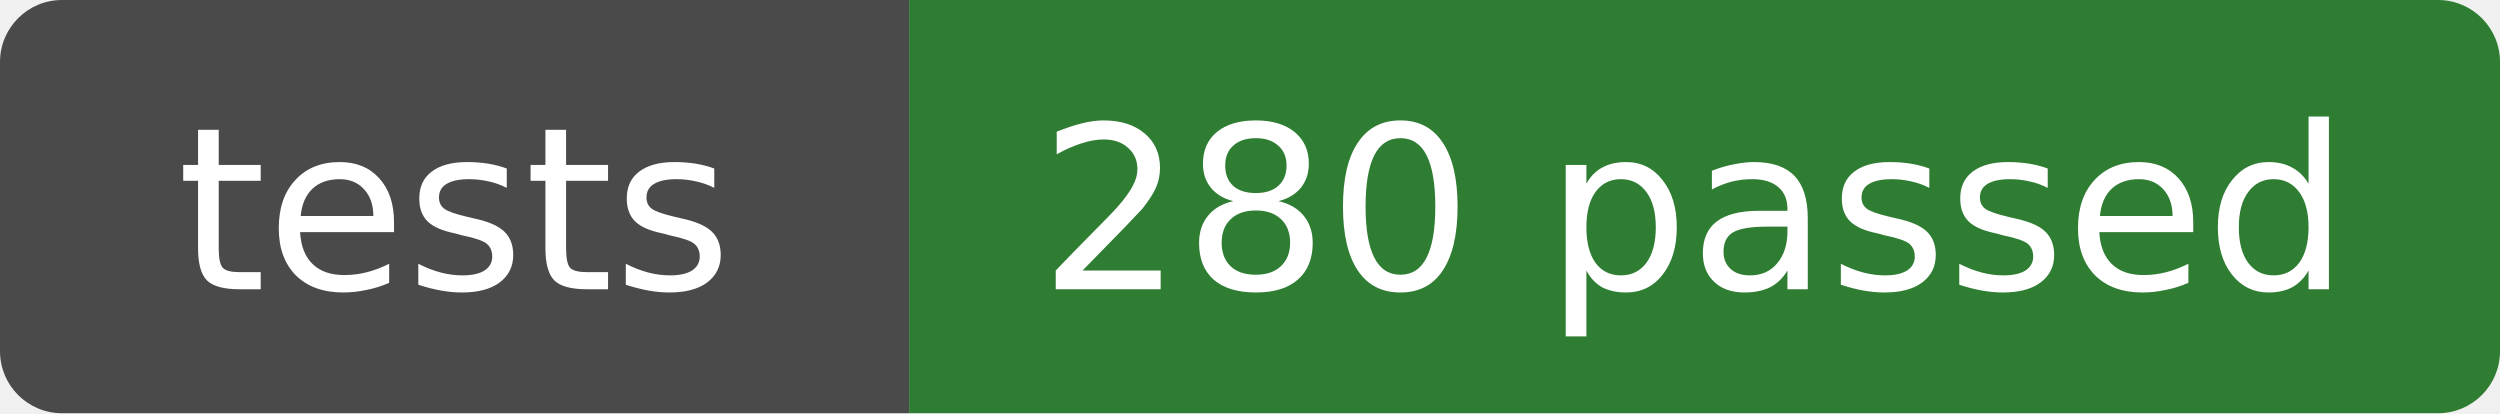
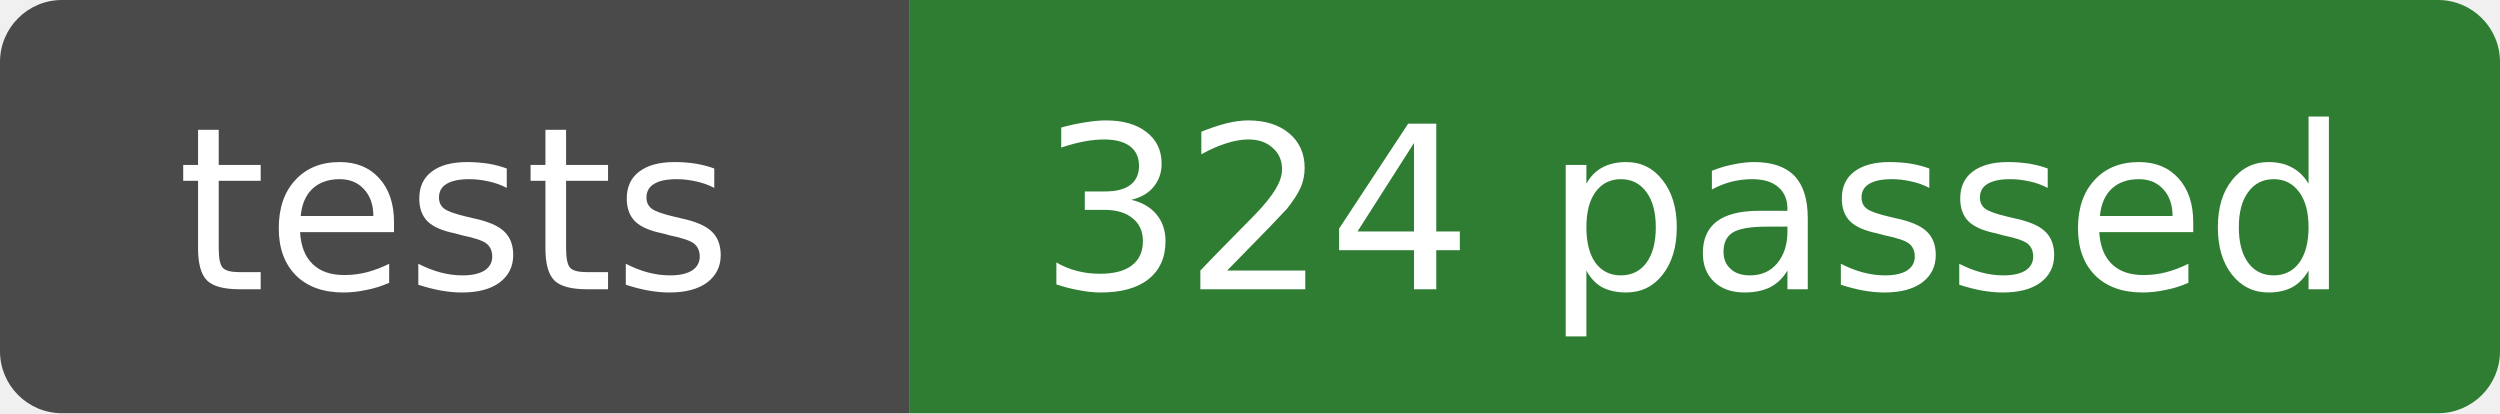
- <svg xmlns="http://www.w3.org/2000/svg" width="121" height="20" role="img" aria-label="tests: 280 passed">
+ <svg xmlns="http://www.w3.org/2000/svg" width="121" height="20" role="img" aria-label="tests: 324 passed">
  <clipPath id="r">
    <rect width="121" height="20" rx="3" />
  </clipPath>
  <g clip-path="url(#r)">
    <rect width="44" height="20" fill="#4a4a4a" />
    <rect x="44" width="77" height="20" fill="#2e7d32" />
  </g>
  <g fill="#fff" text-anchor="middle" font-family="Verdana,DejaVu Sans,sans-serif" font-size="11">
    <text x="22" y="14">tests</text>
-     <text x="82" y="14">280 passed</text>
+     <text x="82" y="14">324 passed</text>
  </g>
</svg>
